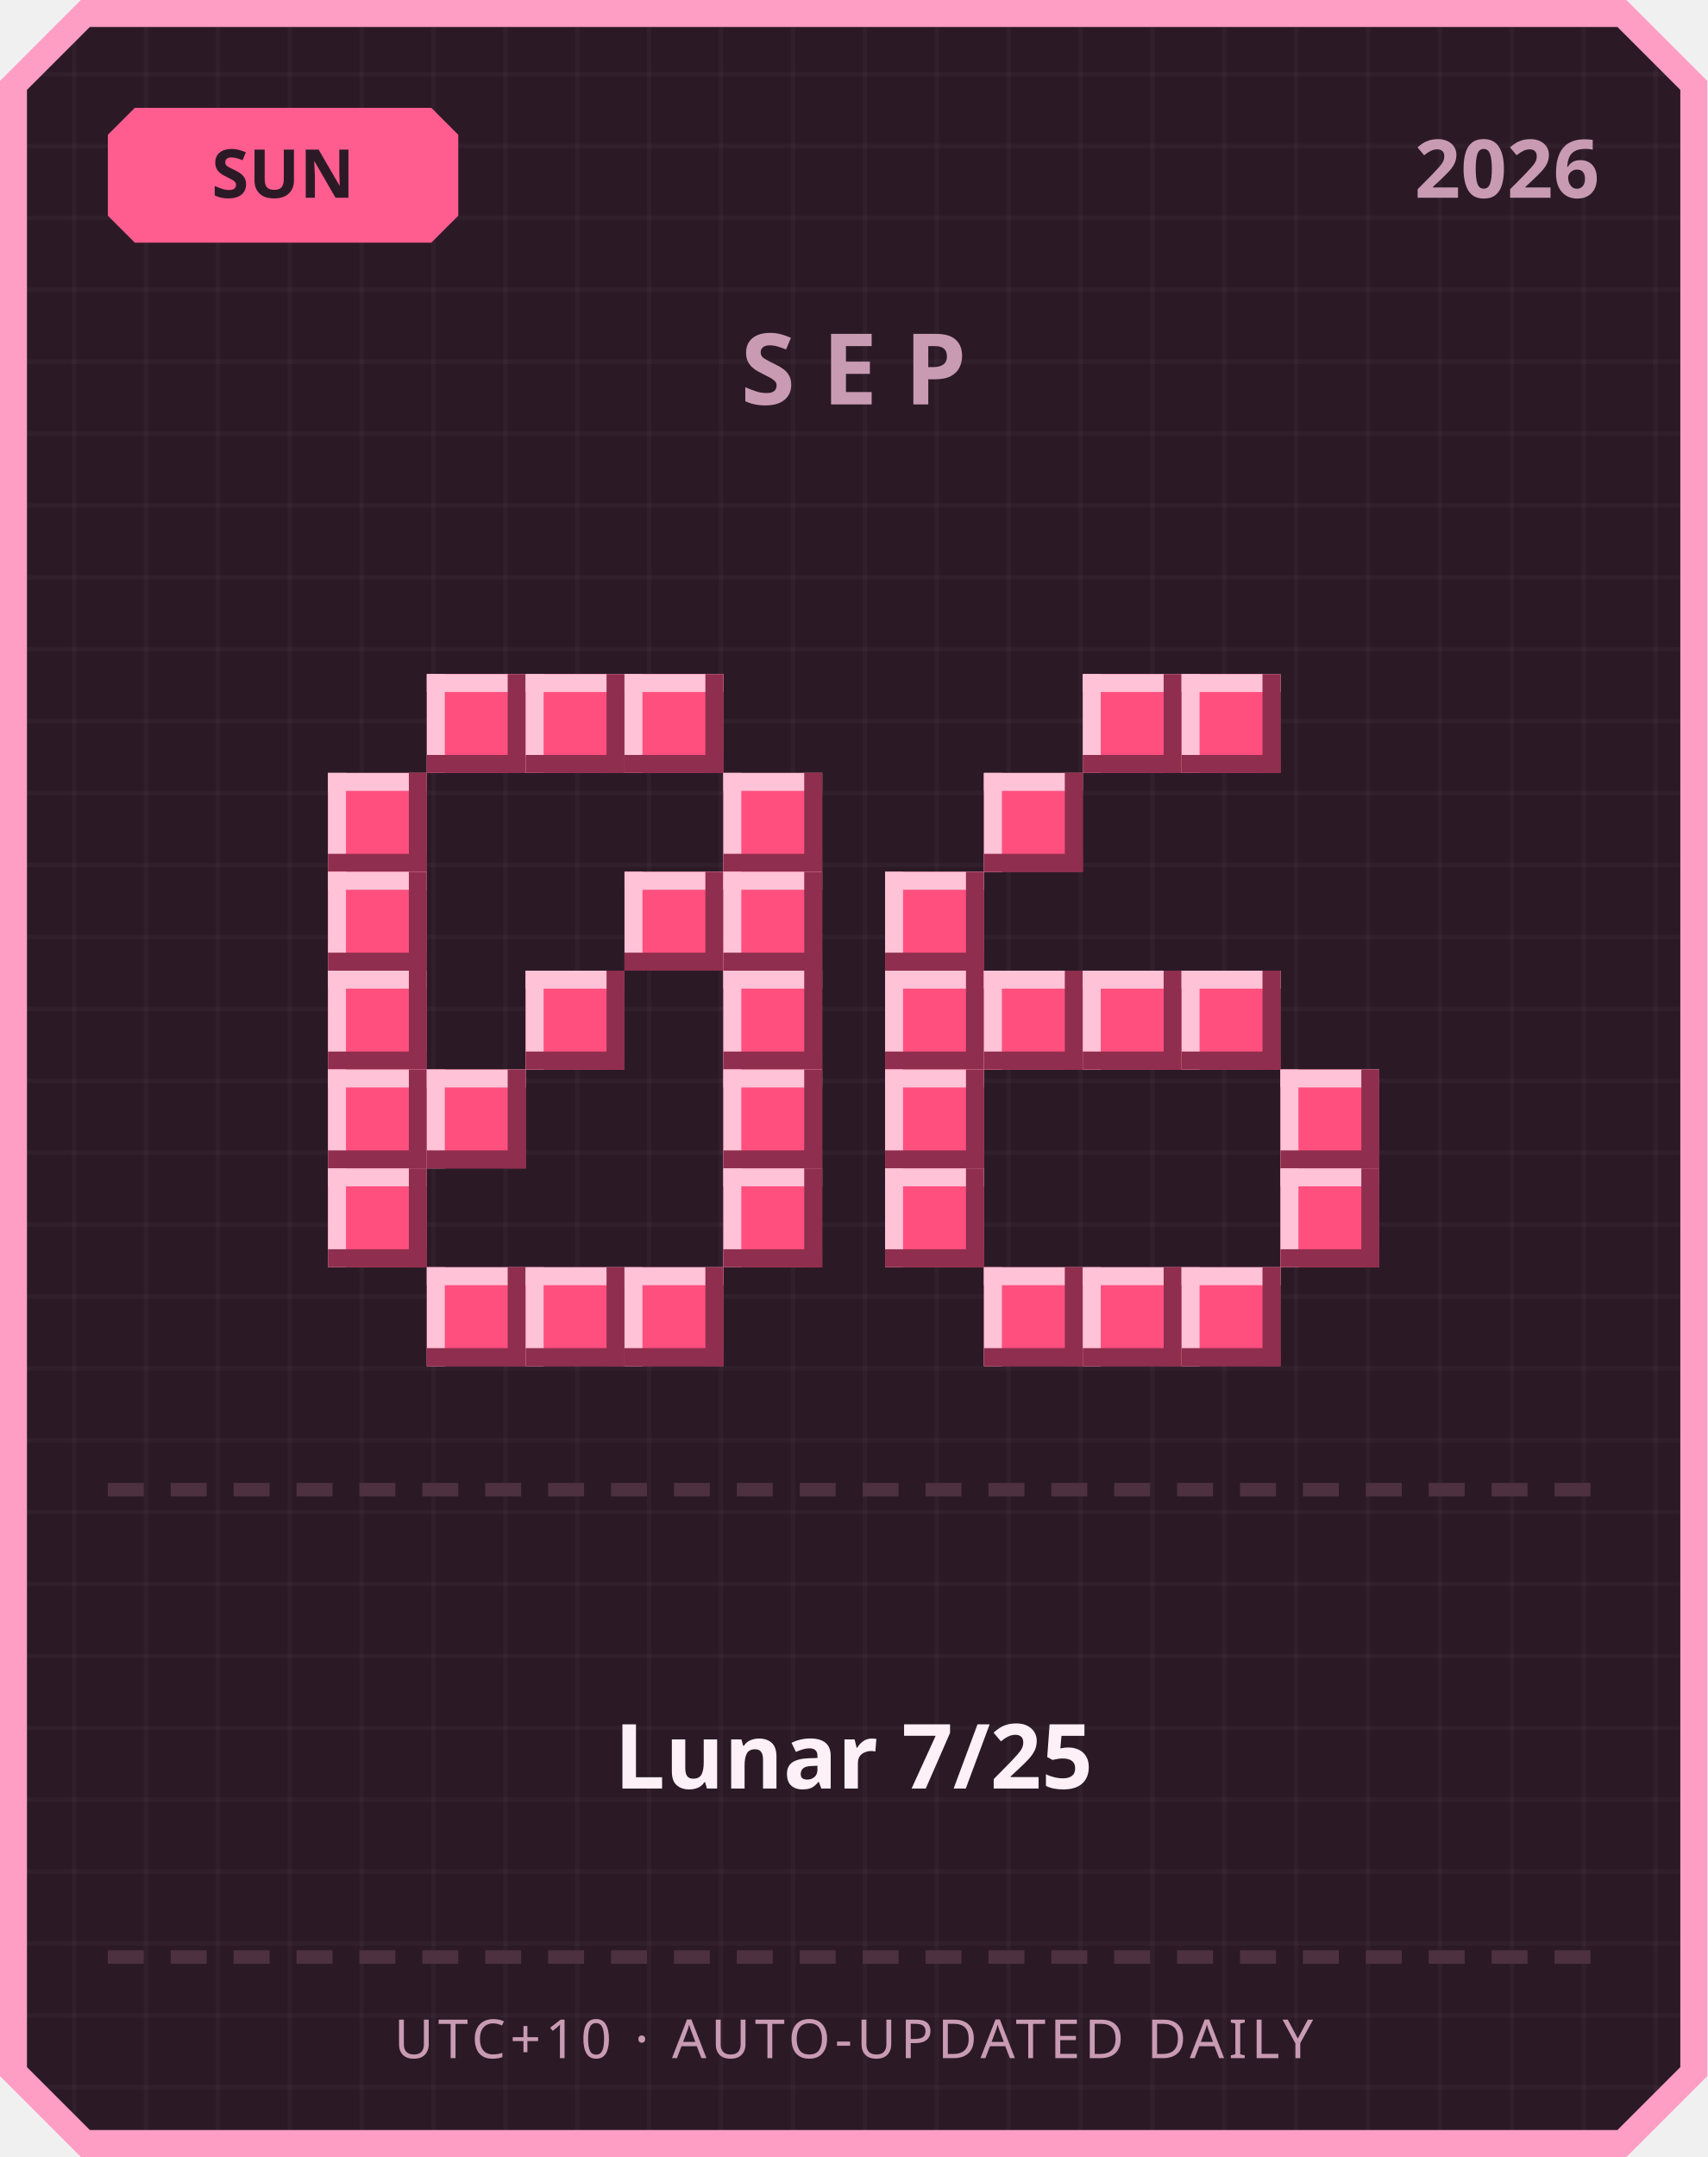
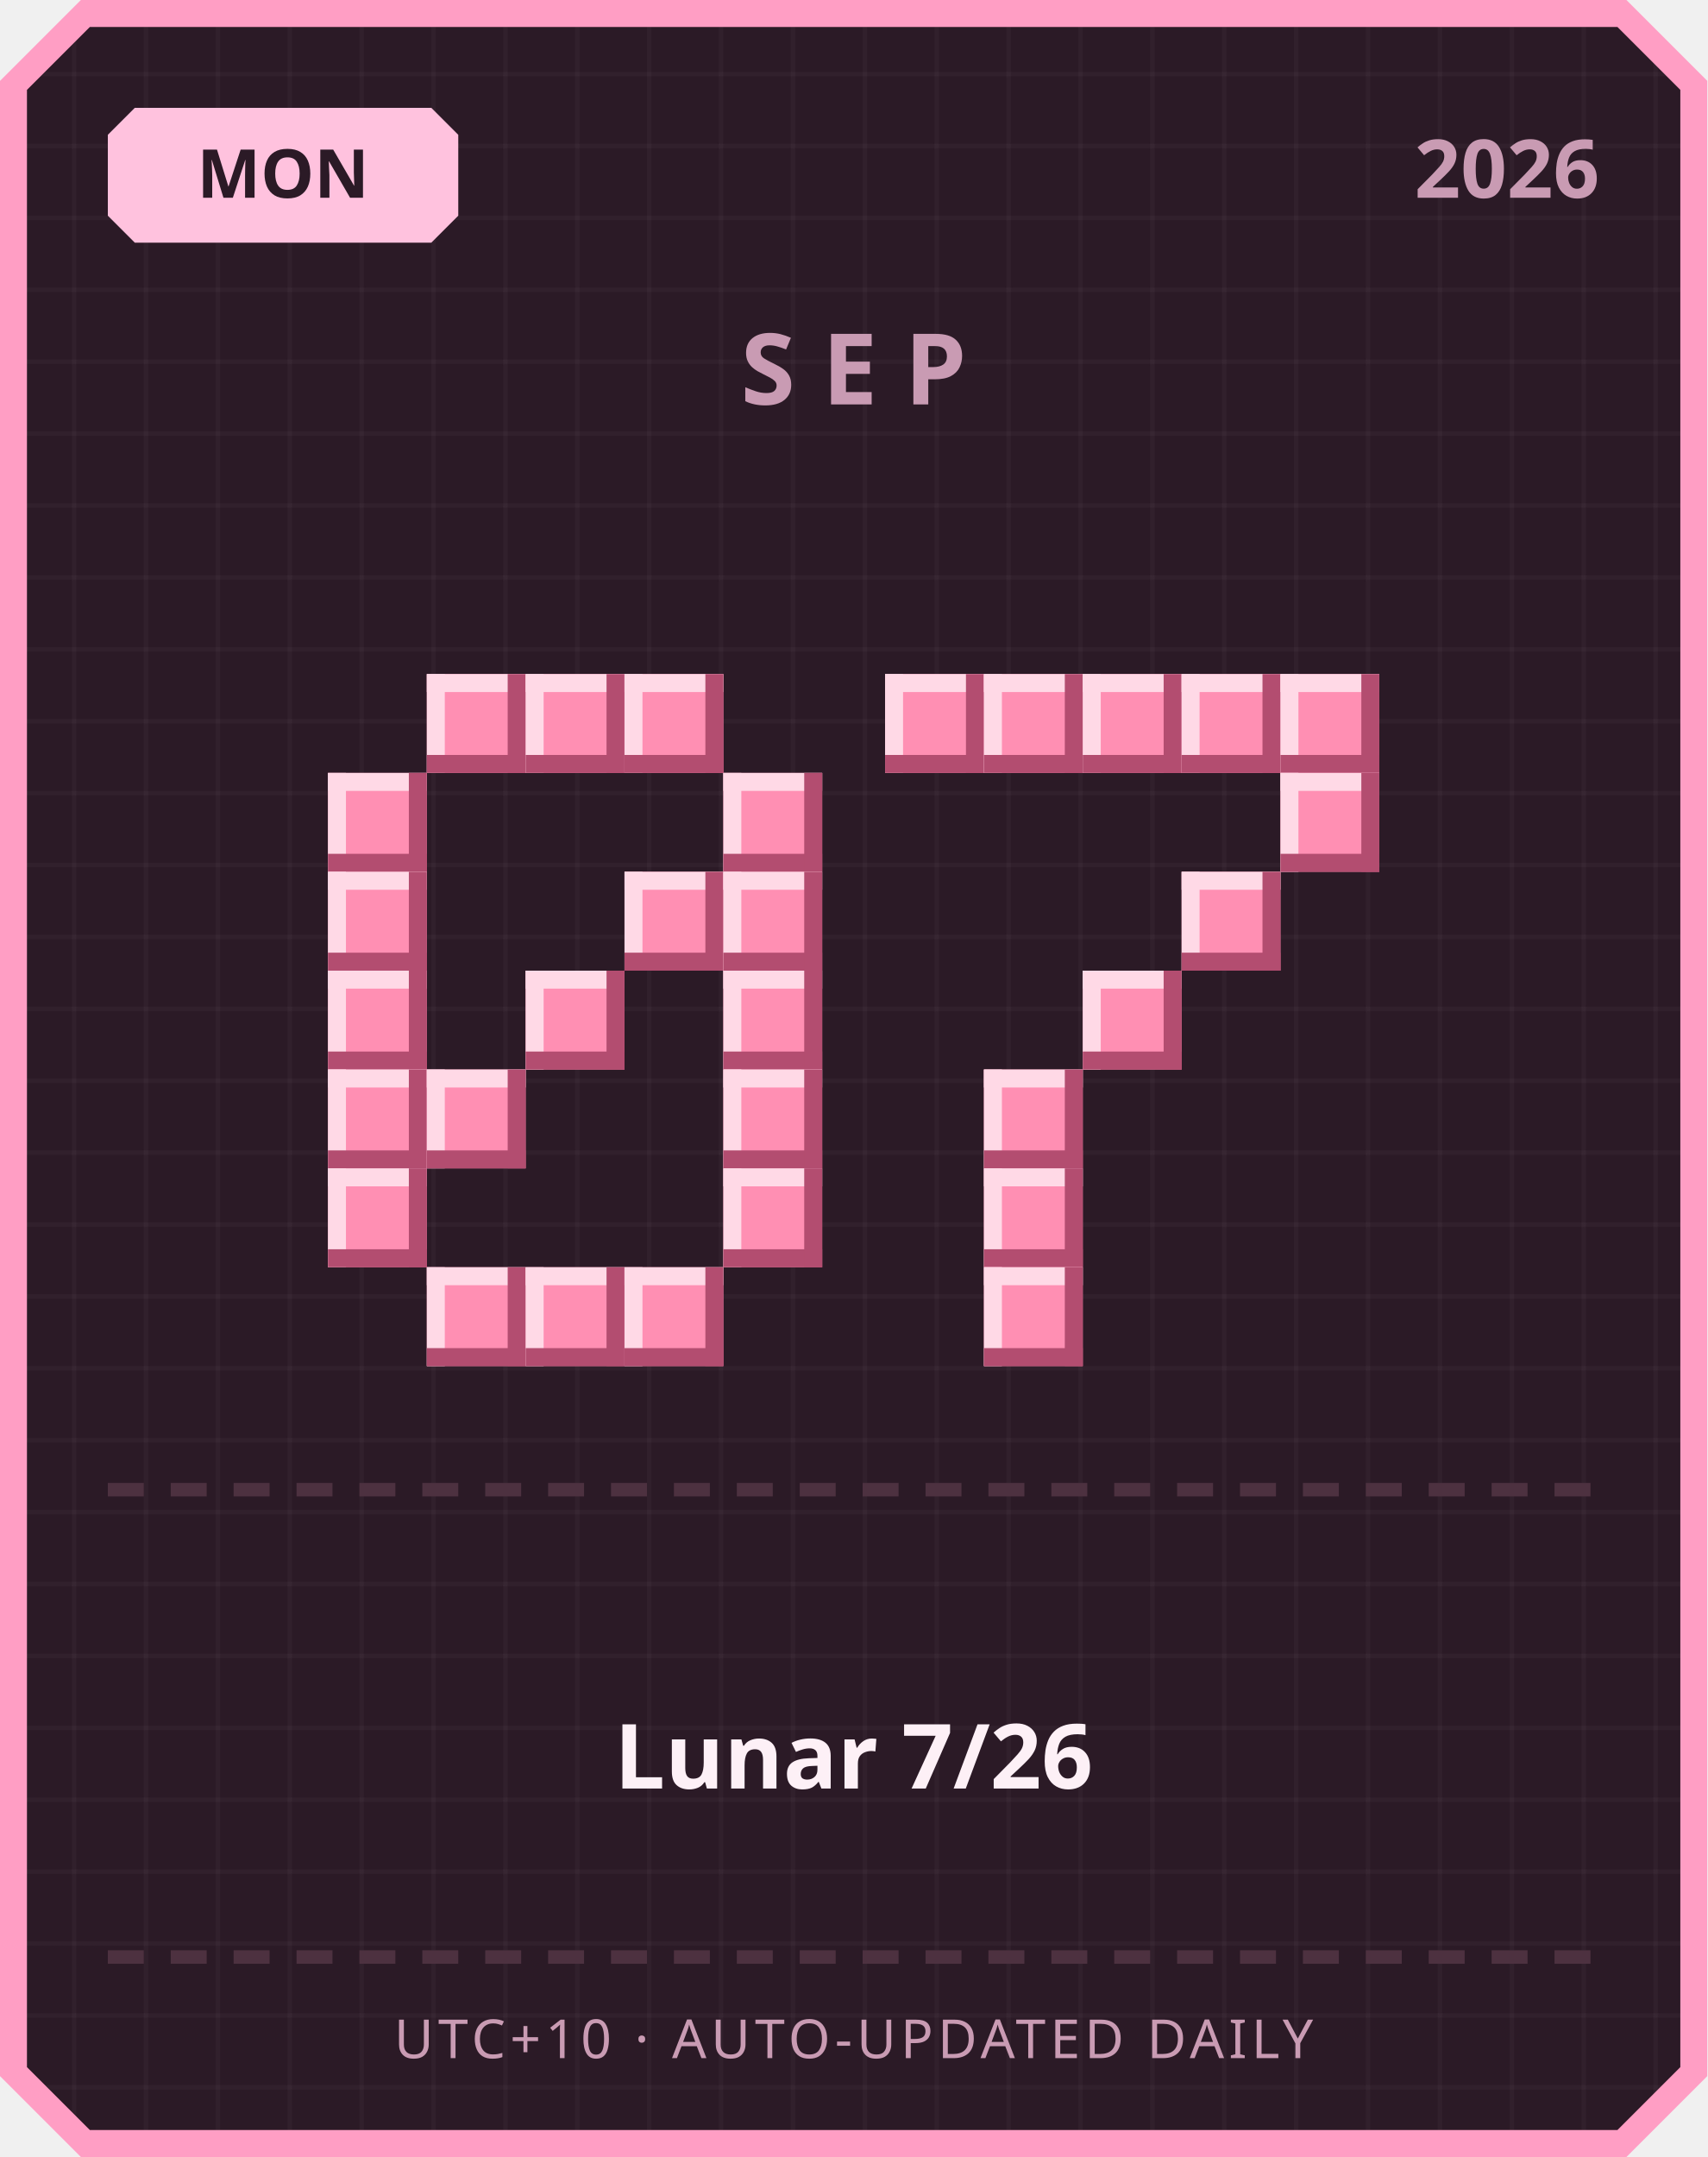
<svg xmlns="http://www.w3.org/2000/svg" width="380" height="480" viewBox="0 0 380 480">
  <defs>
    <pattern id="grid" width="16" height="16" patternUnits="userSpaceOnUse">
      <rect width="16" height="16" fill="#2b1a26" />
      <rect width="1" height="16" fill="#ffffff" opacity="0.03" />
      <rect width="16" height="1" fill="#ffffff" opacity="0.03" />
    </pattern>
  </defs>
  <path d="M 18,0 L 362,0 L 380,18 L 380,462 L 362,480 L 18,480 L 0,462 L 0,18 Z" fill="#ff9ec4" />
  <path d="M 20,6 L 360,6 L 374,20 L 374,460 L 360,474 L 20,474 L 6,460 L 6,20 Z" fill="url(#grid)" />
-   <path d="M 30,24 L 96,24 L 102,30 L 102,48 L 96,54 L 30,54 L 24,48 L 24,30 Z" fill="#ff5d8f" />
-   <text x="63" y="44" text-anchor="middle" font-family="'Segoe UI', sans-serif" font-size="15" font-weight="700" fill="#2b1a26">SUN</text>
+   <path d="M 30,24 L 96,24 L 102,30 L 102,48 L 96,54 L 30,54 L 24,48 L 24,30 Z" fill="#ffc2de" />
+   <text x="63" y="44" text-anchor="middle" font-family="'Segoe UI', sans-serif" font-size="15" font-weight="700" fill="#2b1a26">MON</text>
  <text x="356" y="44" text-anchor="end" font-family="'Segoe UI', sans-serif" font-size="18" font-weight="700" fill="#c99bb3">2026</text>
  <text x="190" y="90" text-anchor="middle" font-family="'Segoe UI', sans-serif" font-size="22" font-weight="700" letter-spacing="6" fill="#c99bb3">SEP</text>
-   <rect x="95" y="150" width="22" height="22" fill="#ff4f7e" />
-   <rect x="95" y="150" width="22" height="4" fill="#ffc2d6" />
-   <rect x="95" y="150" width="4" height="22" fill="#ffc2d6" />
-   <rect x="95" y="168" width="22" height="4" fill="#8f2e4e" />
-   <rect x="113" y="150" width="4" height="22" fill="#8f2e4e" />
-   <rect x="117" y="150" width="22" height="22" fill="#ff4f7e" />
-   <rect x="117" y="150" width="22" height="4" fill="#ffc2d6" />
-   <rect x="117" y="150" width="4" height="22" fill="#ffc2d6" />
-   <rect x="117" y="168" width="22" height="4" fill="#8f2e4e" />
-   <rect x="135" y="150" width="4" height="22" fill="#8f2e4e" />
-   <rect x="139" y="150" width="22" height="22" fill="#ff4f7e" />
-   <rect x="139" y="150" width="22" height="4" fill="#ffc2d6" />
-   <rect x="139" y="150" width="4" height="22" fill="#ffc2d6" />
-   <rect x="139" y="168" width="22" height="4" fill="#8f2e4e" />
-   <rect x="157" y="150" width="4" height="22" fill="#8f2e4e" />
-   <rect x="73" y="172" width="22" height="22" fill="#ff4f7e" />
-   <rect x="73" y="172" width="22" height="4" fill="#ffc2d6" />
-   <rect x="73" y="172" width="4" height="22" fill="#ffc2d6" />
-   <rect x="73" y="190" width="22" height="4" fill="#8f2e4e" />
-   <rect x="91" y="172" width="4" height="22" fill="#8f2e4e" />
-   <rect x="161" y="172" width="22" height="22" fill="#ff4f7e" />
-   <rect x="161" y="172" width="22" height="4" fill="#ffc2d6" />
-   <rect x="161" y="172" width="4" height="22" fill="#ffc2d6" />
-   <rect x="161" y="190" width="22" height="4" fill="#8f2e4e" />
-   <rect x="179" y="172" width="4" height="22" fill="#8f2e4e" />
-   <rect x="73" y="194" width="22" height="22" fill="#ff4f7e" />
-   <rect x="73" y="194" width="22" height="4" fill="#ffc2d6" />
-   <rect x="73" y="194" width="4" height="22" fill="#ffc2d6" />
-   <rect x="73" y="212" width="22" height="4" fill="#8f2e4e" />
-   <rect x="91" y="194" width="4" height="22" fill="#8f2e4e" />
-   <rect x="139" y="194" width="22" height="22" fill="#ff4f7e" />
-   <rect x="139" y="194" width="22" height="4" fill="#ffc2d6" />
-   <rect x="139" y="194" width="4" height="22" fill="#ffc2d6" />
-   <rect x="139" y="212" width="22" height="4" fill="#8f2e4e" />
-   <rect x="157" y="194" width="4" height="22" fill="#8f2e4e" />
-   <rect x="161" y="194" width="22" height="22" fill="#ff4f7e" />
-   <rect x="161" y="194" width="22" height="4" fill="#ffc2d6" />
-   <rect x="161" y="194" width="4" height="22" fill="#ffc2d6" />
-   <rect x="161" y="212" width="22" height="4" fill="#8f2e4e" />
-   <rect x="179" y="194" width="4" height="22" fill="#8f2e4e" />
-   <rect x="73" y="216" width="22" height="22" fill="#ff4f7e" />
-   <rect x="73" y="216" width="22" height="4" fill="#ffc2d6" />
-   <rect x="73" y="216" width="4" height="22" fill="#ffc2d6" />
-   <rect x="73" y="234" width="22" height="4" fill="#8f2e4e" />
-   <rect x="91" y="216" width="4" height="22" fill="#8f2e4e" />
-   <rect x="117" y="216" width="22" height="22" fill="#ff4f7e" />
-   <rect x="117" y="216" width="22" height="4" fill="#ffc2d6" />
-   <rect x="117" y="216" width="4" height="22" fill="#ffc2d6" />
-   <rect x="117" y="234" width="22" height="4" fill="#8f2e4e" />
-   <rect x="135" y="216" width="4" height="22" fill="#8f2e4e" />
-   <rect x="161" y="216" width="22" height="22" fill="#ff4f7e" />
-   <rect x="161" y="216" width="22" height="4" fill="#ffc2d6" />
-   <rect x="161" y="216" width="4" height="22" fill="#ffc2d6" />
-   <rect x="161" y="234" width="22" height="4" fill="#8f2e4e" />
-   <rect x="179" y="216" width="4" height="22" fill="#8f2e4e" />
-   <rect x="73" y="238" width="22" height="22" fill="#ff4f7e" />
-   <rect x="73" y="238" width="22" height="4" fill="#ffc2d6" />
-   <rect x="73" y="238" width="4" height="22" fill="#ffc2d6" />
-   <rect x="73" y="256" width="22" height="4" fill="#8f2e4e" />
-   <rect x="91" y="238" width="4" height="22" fill="#8f2e4e" />
-   <rect x="95" y="238" width="22" height="22" fill="#ff4f7e" />
-   <rect x="95" y="238" width="22" height="4" fill="#ffc2d6" />
-   <rect x="95" y="238" width="4" height="22" fill="#ffc2d6" />
-   <rect x="95" y="256" width="22" height="4" fill="#8f2e4e" />
-   <rect x="113" y="238" width="4" height="22" fill="#8f2e4e" />
-   <rect x="161" y="238" width="22" height="22" fill="#ff4f7e" />
-   <rect x="161" y="238" width="22" height="4" fill="#ffc2d6" />
-   <rect x="161" y="238" width="4" height="22" fill="#ffc2d6" />
-   <rect x="161" y="256" width="22" height="4" fill="#8f2e4e" />
-   <rect x="179" y="238" width="4" height="22" fill="#8f2e4e" />
-   <rect x="73" y="260" width="22" height="22" fill="#ff4f7e" />
-   <rect x="73" y="260" width="22" height="4" fill="#ffc2d6" />
-   <rect x="73" y="260" width="4" height="22" fill="#ffc2d6" />
-   <rect x="73" y="278" width="22" height="4" fill="#8f2e4e" />
-   <rect x="91" y="260" width="4" height="22" fill="#8f2e4e" />
-   <rect x="161" y="260" width="22" height="22" fill="#ff4f7e" />
-   <rect x="161" y="260" width="22" height="4" fill="#ffc2d6" />
-   <rect x="161" y="260" width="4" height="22" fill="#ffc2d6" />
-   <rect x="161" y="278" width="22" height="4" fill="#8f2e4e" />
-   <rect x="179" y="260" width="4" height="22" fill="#8f2e4e" />
-   <rect x="95" y="282" width="22" height="22" fill="#ff4f7e" />
-   <rect x="95" y="282" width="22" height="4" fill="#ffc2d6" />
-   <rect x="95" y="282" width="4" height="22" fill="#ffc2d6" />
-   <rect x="95" y="300" width="22" height="4" fill="#8f2e4e" />
-   <rect x="113" y="282" width="4" height="22" fill="#8f2e4e" />
-   <rect x="117" y="282" width="22" height="22" fill="#ff4f7e" />
-   <rect x="117" y="282" width="22" height="4" fill="#ffc2d6" />
-   <rect x="117" y="282" width="4" height="22" fill="#ffc2d6" />
-   <rect x="117" y="300" width="22" height="4" fill="#8f2e4e" />
-   <rect x="135" y="282" width="4" height="22" fill="#8f2e4e" />
-   <rect x="139" y="282" width="22" height="22" fill="#ff4f7e" />
-   <rect x="139" y="282" width="22" height="4" fill="#ffc2d6" />
-   <rect x="139" y="282" width="4" height="22" fill="#ffc2d6" />
-   <rect x="139" y="300" width="22" height="4" fill="#8f2e4e" />
-   <rect x="157" y="282" width="4" height="22" fill="#8f2e4e" />
-   <rect x="241" y="150" width="22" height="22" fill="#ff4f7e" />
-   <rect x="241" y="150" width="22" height="4" fill="#ffc2d6" />
-   <rect x="241" y="150" width="4" height="22" fill="#ffc2d6" />
-   <rect x="241" y="168" width="22" height="4" fill="#8f2e4e" />
-   <rect x="259" y="150" width="4" height="22" fill="#8f2e4e" />
-   <rect x="263" y="150" width="22" height="22" fill="#ff4f7e" />
-   <rect x="263" y="150" width="22" height="4" fill="#ffc2d6" />
-   <rect x="263" y="150" width="4" height="22" fill="#ffc2d6" />
-   <rect x="263" y="168" width="22" height="4" fill="#8f2e4e" />
-   <rect x="281" y="150" width="4" height="22" fill="#8f2e4e" />
-   <rect x="219" y="172" width="22" height="22" fill="#ff4f7e" />
-   <rect x="219" y="172" width="22" height="4" fill="#ffc2d6" />
-   <rect x="219" y="172" width="4" height="22" fill="#ffc2d6" />
-   <rect x="219" y="190" width="22" height="4" fill="#8f2e4e" />
-   <rect x="237" y="172" width="4" height="22" fill="#8f2e4e" />
-   <rect x="197" y="194" width="22" height="22" fill="#ff4f7e" />
-   <rect x="197" y="194" width="22" height="4" fill="#ffc2d6" />
-   <rect x="197" y="194" width="4" height="22" fill="#ffc2d6" />
-   <rect x="197" y="212" width="22" height="4" fill="#8f2e4e" />
-   <rect x="215" y="194" width="4" height="22" fill="#8f2e4e" />
-   <rect x="197" y="216" width="22" height="22" fill="#ff4f7e" />
-   <rect x="197" y="216" width="22" height="4" fill="#ffc2d6" />
-   <rect x="197" y="216" width="4" height="22" fill="#ffc2d6" />
-   <rect x="197" y="234" width="22" height="4" fill="#8f2e4e" />
-   <rect x="215" y="216" width="4" height="22" fill="#8f2e4e" />
-   <rect x="219" y="216" width="22" height="22" fill="#ff4f7e" />
-   <rect x="219" y="216" width="22" height="4" fill="#ffc2d6" />
-   <rect x="219" y="216" width="4" height="22" fill="#ffc2d6" />
-   <rect x="219" y="234" width="22" height="4" fill="#8f2e4e" />
-   <rect x="237" y="216" width="4" height="22" fill="#8f2e4e" />
-   <rect x="241" y="216" width="22" height="22" fill="#ff4f7e" />
-   <rect x="241" y="216" width="22" height="4" fill="#ffc2d6" />
-   <rect x="241" y="216" width="4" height="22" fill="#ffc2d6" />
-   <rect x="241" y="234" width="22" height="4" fill="#8f2e4e" />
-   <rect x="259" y="216" width="4" height="22" fill="#8f2e4e" />
-   <rect x="263" y="216" width="22" height="22" fill="#ff4f7e" />
-   <rect x="263" y="216" width="22" height="4" fill="#ffc2d6" />
-   <rect x="263" y="216" width="4" height="22" fill="#ffc2d6" />
-   <rect x="263" y="234" width="22" height="4" fill="#8f2e4e" />
-   <rect x="281" y="216" width="4" height="22" fill="#8f2e4e" />
-   <rect x="197" y="238" width="22" height="22" fill="#ff4f7e" />
-   <rect x="197" y="238" width="22" height="4" fill="#ffc2d6" />
-   <rect x="197" y="238" width="4" height="22" fill="#ffc2d6" />
-   <rect x="197" y="256" width="22" height="4" fill="#8f2e4e" />
-   <rect x="215" y="238" width="4" height="22" fill="#8f2e4e" />
-   <rect x="285" y="238" width="22" height="22" fill="#ff4f7e" />
-   <rect x="285" y="238" width="22" height="4" fill="#ffc2d6" />
-   <rect x="285" y="238" width="4" height="22" fill="#ffc2d6" />
-   <rect x="285" y="256" width="22" height="4" fill="#8f2e4e" />
-   <rect x="303" y="238" width="4" height="22" fill="#8f2e4e" />
-   <rect x="197" y="260" width="22" height="22" fill="#ff4f7e" />
-   <rect x="197" y="260" width="22" height="4" fill="#ffc2d6" />
-   <rect x="197" y="260" width="4" height="22" fill="#ffc2d6" />
-   <rect x="197" y="278" width="22" height="4" fill="#8f2e4e" />
-   <rect x="215" y="260" width="4" height="22" fill="#8f2e4e" />
-   <rect x="285" y="260" width="22" height="22" fill="#ff4f7e" />
-   <rect x="285" y="260" width="22" height="4" fill="#ffc2d6" />
-   <rect x="285" y="260" width="4" height="22" fill="#ffc2d6" />
-   <rect x="285" y="278" width="22" height="4" fill="#8f2e4e" />
-   <rect x="303" y="260" width="4" height="22" fill="#8f2e4e" />
-   <rect x="219" y="282" width="22" height="22" fill="#ff4f7e" />
-   <rect x="219" y="282" width="22" height="4" fill="#ffc2d6" />
-   <rect x="219" y="282" width="4" height="22" fill="#ffc2d6" />
-   <rect x="219" y="300" width="22" height="4" fill="#8f2e4e" />
-   <rect x="237" y="282" width="4" height="22" fill="#8f2e4e" />
-   <rect x="241" y="282" width="22" height="22" fill="#ff4f7e" />
-   <rect x="241" y="282" width="22" height="4" fill="#ffc2d6" />
-   <rect x="241" y="282" width="4" height="22" fill="#ffc2d6" />
-   <rect x="241" y="300" width="22" height="4" fill="#8f2e4e" />
-   <rect x="259" y="282" width="4" height="22" fill="#8f2e4e" />
-   <rect x="263" y="282" width="22" height="22" fill="#ff4f7e" />
-   <rect x="263" y="282" width="22" height="4" fill="#ffc2d6" />
-   <rect x="263" y="282" width="4" height="22" fill="#ffc2d6" />
-   <rect x="263" y="300" width="22" height="4" fill="#8f2e4e" />
-   <rect x="281" y="282" width="4" height="22" fill="#8f2e4e" />
+   <rect x="95" y="150" width="22" height="22" fill="#ff8fb3" />
+   <rect x="95" y="150" width="22" height="4" fill="#ffd9e6" />
+   <rect x="95" y="150" width="4" height="22" fill="#ffd9e6" />
+   <rect x="95" y="168" width="22" height="4" fill="#b34d70" />
+   <rect x="113" y="150" width="4" height="22" fill="#b34d70" />
+   <rect x="117" y="150" width="22" height="22" fill="#ff8fb3" />
+   <rect x="117" y="150" width="22" height="4" fill="#ffd9e6" />
+   <rect x="117" y="150" width="4" height="22" fill="#ffd9e6" />
+   <rect x="117" y="168" width="22" height="4" fill="#b34d70" />
+   <rect x="135" y="150" width="4" height="22" fill="#b34d70" />
+   <rect x="139" y="150" width="22" height="22" fill="#ff8fb3" />
+   <rect x="139" y="150" width="22" height="4" fill="#ffd9e6" />
+   <rect x="139" y="150" width="4" height="22" fill="#ffd9e6" />
+   <rect x="139" y="168" width="22" height="4" fill="#b34d70" />
+   <rect x="157" y="150" width="4" height="22" fill="#b34d70" />
+   <rect x="73" y="172" width="22" height="22" fill="#ff8fb3" />
+   <rect x="73" y="172" width="22" height="4" fill="#ffd9e6" />
+   <rect x="73" y="172" width="4" height="22" fill="#ffd9e6" />
+   <rect x="73" y="190" width="22" height="4" fill="#b34d70" />
+   <rect x="91" y="172" width="4" height="22" fill="#b34d70" />
+   <rect x="161" y="172" width="22" height="22" fill="#ff8fb3" />
+   <rect x="161" y="172" width="22" height="4" fill="#ffd9e6" />
+   <rect x="161" y="172" width="4" height="22" fill="#ffd9e6" />
+   <rect x="161" y="190" width="22" height="4" fill="#b34d70" />
+   <rect x="179" y="172" width="4" height="22" fill="#b34d70" />
+   <rect x="73" y="194" width="22" height="22" fill="#ff8fb3" />
+   <rect x="73" y="194" width="22" height="4" fill="#ffd9e6" />
+   <rect x="73" y="194" width="4" height="22" fill="#ffd9e6" />
+   <rect x="73" y="212" width="22" height="4" fill="#b34d70" />
+   <rect x="91" y="194" width="4" height="22" fill="#b34d70" />
+   <rect x="139" y="194" width="22" height="22" fill="#ff8fb3" />
+   <rect x="139" y="194" width="22" height="4" fill="#ffd9e6" />
+   <rect x="139" y="194" width="4" height="22" fill="#ffd9e6" />
+   <rect x="139" y="212" width="22" height="4" fill="#b34d70" />
+   <rect x="157" y="194" width="4" height="22" fill="#b34d70" />
+   <rect x="161" y="194" width="22" height="22" fill="#ff8fb3" />
+   <rect x="161" y="194" width="22" height="4" fill="#ffd9e6" />
+   <rect x="161" y="194" width="4" height="22" fill="#ffd9e6" />
+   <rect x="161" y="212" width="22" height="4" fill="#b34d70" />
+   <rect x="179" y="194" width="4" height="22" fill="#b34d70" />
+   <rect x="73" y="216" width="22" height="22" fill="#ff8fb3" />
+   <rect x="73" y="216" width="22" height="4" fill="#ffd9e6" />
+   <rect x="73" y="216" width="4" height="22" fill="#ffd9e6" />
+   <rect x="73" y="234" width="22" height="4" fill="#b34d70" />
+   <rect x="91" y="216" width="4" height="22" fill="#b34d70" />
+   <rect x="117" y="216" width="22" height="22" fill="#ff8fb3" />
+   <rect x="117" y="216" width="22" height="4" fill="#ffd9e6" />
+   <rect x="117" y="216" width="4" height="22" fill="#ffd9e6" />
+   <rect x="117" y="234" width="22" height="4" fill="#b34d70" />
+   <rect x="135" y="216" width="4" height="22" fill="#b34d70" />
+   <rect x="161" y="216" width="22" height="22" fill="#ff8fb3" />
+   <rect x="161" y="216" width="22" height="4" fill="#ffd9e6" />
+   <rect x="161" y="216" width="4" height="22" fill="#ffd9e6" />
+   <rect x="161" y="234" width="22" height="4" fill="#b34d70" />
+   <rect x="179" y="216" width="4" height="22" fill="#b34d70" />
+   <rect x="73" y="238" width="22" height="22" fill="#ff8fb3" />
+   <rect x="73" y="238" width="22" height="4" fill="#ffd9e6" />
+   <rect x="73" y="238" width="4" height="22" fill="#ffd9e6" />
+   <rect x="73" y="256" width="22" height="4" fill="#b34d70" />
+   <rect x="91" y="238" width="4" height="22" fill="#b34d70" />
+   <rect x="95" y="238" width="22" height="22" fill="#ff8fb3" />
+   <rect x="95" y="238" width="22" height="4" fill="#ffd9e6" />
+   <rect x="95" y="238" width="4" height="22" fill="#ffd9e6" />
+   <rect x="95" y="256" width="22" height="4" fill="#b34d70" />
+   <rect x="113" y="238" width="4" height="22" fill="#b34d70" />
+   <rect x="161" y="238" width="22" height="22" fill="#ff8fb3" />
+   <rect x="161" y="238" width="22" height="4" fill="#ffd9e6" />
+   <rect x="161" y="238" width="4" height="22" fill="#ffd9e6" />
+   <rect x="161" y="256" width="22" height="4" fill="#b34d70" />
+   <rect x="179" y="238" width="4" height="22" fill="#b34d70" />
+   <rect x="73" y="260" width="22" height="22" fill="#ff8fb3" />
+   <rect x="73" y="260" width="22" height="4" fill="#ffd9e6" />
+   <rect x="73" y="260" width="4" height="22" fill="#ffd9e6" />
+   <rect x="73" y="278" width="22" height="4" fill="#b34d70" />
+   <rect x="91" y="260" width="4" height="22" fill="#b34d70" />
+   <rect x="161" y="260" width="22" height="22" fill="#ff8fb3" />
+   <rect x="161" y="260" width="22" height="4" fill="#ffd9e6" />
+   <rect x="161" y="260" width="4" height="22" fill="#ffd9e6" />
+   <rect x="161" y="278" width="22" height="4" fill="#b34d70" />
+   <rect x="179" y="260" width="4" height="22" fill="#b34d70" />
+   <rect x="95" y="282" width="22" height="22" fill="#ff8fb3" />
+   <rect x="95" y="282" width="22" height="4" fill="#ffd9e6" />
+   <rect x="95" y="282" width="4" height="22" fill="#ffd9e6" />
+   <rect x="95" y="300" width="22" height="4" fill="#b34d70" />
+   <rect x="113" y="282" width="4" height="22" fill="#b34d70" />
+   <rect x="117" y="282" width="22" height="22" fill="#ff8fb3" />
+   <rect x="117" y="282" width="22" height="4" fill="#ffd9e6" />
+   <rect x="117" y="282" width="4" height="22" fill="#ffd9e6" />
+   <rect x="117" y="300" width="22" height="4" fill="#b34d70" />
+   <rect x="135" y="282" width="4" height="22" fill="#b34d70" />
+   <rect x="139" y="282" width="22" height="22" fill="#ff8fb3" />
+   <rect x="139" y="282" width="22" height="4" fill="#ffd9e6" />
+   <rect x="139" y="282" width="4" height="22" fill="#ffd9e6" />
+   <rect x="139" y="300" width="22" height="4" fill="#b34d70" />
+   <rect x="157" y="282" width="4" height="22" fill="#b34d70" />
+   <rect x="197" y="150" width="22" height="22" fill="#ff8fb3" />
+   <rect x="197" y="150" width="22" height="4" fill="#ffd9e6" />
+   <rect x="197" y="150" width="4" height="22" fill="#ffd9e6" />
+   <rect x="197" y="168" width="22" height="4" fill="#b34d70" />
+   <rect x="215" y="150" width="4" height="22" fill="#b34d70" />
+   <rect x="219" y="150" width="22" height="22" fill="#ff8fb3" />
+   <rect x="219" y="150" width="22" height="4" fill="#ffd9e6" />
+   <rect x="219" y="150" width="4" height="22" fill="#ffd9e6" />
+   <rect x="219" y="168" width="22" height="4" fill="#b34d70" />
+   <rect x="237" y="150" width="4" height="22" fill="#b34d70" />
+   <rect x="241" y="150" width="22" height="22" fill="#ff8fb3" />
+   <rect x="241" y="150" width="22" height="4" fill="#ffd9e6" />
+   <rect x="241" y="150" width="4" height="22" fill="#ffd9e6" />
+   <rect x="241" y="168" width="22" height="4" fill="#b34d70" />
+   <rect x="259" y="150" width="4" height="22" fill="#b34d70" />
+   <rect x="263" y="150" width="22" height="22" fill="#ff8fb3" />
+   <rect x="263" y="150" width="22" height="4" fill="#ffd9e6" />
+   <rect x="263" y="150" width="4" height="22" fill="#ffd9e6" />
+   <rect x="263" y="168" width="22" height="4" fill="#b34d70" />
+   <rect x="281" y="150" width="4" height="22" fill="#b34d70" />
+   <rect x="285" y="150" width="22" height="22" fill="#ff8fb3" />
+   <rect x="285" y="150" width="22" height="4" fill="#ffd9e6" />
+   <rect x="285" y="150" width="4" height="22" fill="#ffd9e6" />
+   <rect x="285" y="168" width="22" height="4" fill="#b34d70" />
+   <rect x="303" y="150" width="4" height="22" fill="#b34d70" />
+   <rect x="285" y="172" width="22" height="22" fill="#ff8fb3" />
+   <rect x="285" y="172" width="22" height="4" fill="#ffd9e6" />
+   <rect x="285" y="172" width="4" height="22" fill="#ffd9e6" />
+   <rect x="285" y="190" width="22" height="4" fill="#b34d70" />
+   <rect x="303" y="172" width="4" height="22" fill="#b34d70" />
+   <rect x="263" y="194" width="22" height="22" fill="#ff8fb3" />
+   <rect x="263" y="194" width="22" height="4" fill="#ffd9e6" />
+   <rect x="263" y="194" width="4" height="22" fill="#ffd9e6" />
+   <rect x="263" y="212" width="22" height="4" fill="#b34d70" />
+   <rect x="281" y="194" width="4" height="22" fill="#b34d70" />
+   <rect x="241" y="216" width="22" height="22" fill="#ff8fb3" />
+   <rect x="241" y="216" width="22" height="4" fill="#ffd9e6" />
+   <rect x="241" y="216" width="4" height="22" fill="#ffd9e6" />
+   <rect x="241" y="234" width="22" height="4" fill="#b34d70" />
+   <rect x="259" y="216" width="4" height="22" fill="#b34d70" />
+   <rect x="219" y="238" width="22" height="22" fill="#ff8fb3" />
+   <rect x="219" y="238" width="22" height="4" fill="#ffd9e6" />
+   <rect x="219" y="238" width="4" height="22" fill="#ffd9e6" />
+   <rect x="219" y="256" width="22" height="4" fill="#b34d70" />
+   <rect x="237" y="238" width="4" height="22" fill="#b34d70" />
+   <rect x="219" y="260" width="22" height="22" fill="#ff8fb3" />
+   <rect x="219" y="260" width="22" height="4" fill="#ffd9e6" />
+   <rect x="219" y="260" width="4" height="22" fill="#ffd9e6" />
+   <rect x="219" y="278" width="22" height="4" fill="#b34d70" />
+   <rect x="237" y="260" width="4" height="22" fill="#b34d70" />
+   <rect x="219" y="282" width="22" height="22" fill="#ff8fb3" />
+   <rect x="219" y="282" width="22" height="4" fill="#ffd9e6" />
+   <rect x="219" y="282" width="4" height="22" fill="#ffd9e6" />
+   <rect x="219" y="300" width="22" height="4" fill="#b34d70" />
+   <rect x="237" y="282" width="4" height="22" fill="#b34d70" />
  <rect x="24" y="330" width="8" height="3" fill="#4d3140" />
  <rect x="38" y="330" width="8" height="3" fill="#4d3140" />
  <rect x="52" y="330" width="8" height="3" fill="#4d3140" />
  <rect x="66" y="330" width="8" height="3" fill="#4d3140" />
  <rect x="80" y="330" width="8" height="3" fill="#4d3140" />
  <rect x="94" y="330" width="8" height="3" fill="#4d3140" />
  <rect x="108" y="330" width="8" height="3" fill="#4d3140" />
  <rect x="122" y="330" width="8" height="3" fill="#4d3140" />
  <rect x="136" y="330" width="8" height="3" fill="#4d3140" />
  <rect x="150" y="330" width="8" height="3" fill="#4d3140" />
  <rect x="164" y="330" width="8" height="3" fill="#4d3140" />
  <rect x="178" y="330" width="8" height="3" fill="#4d3140" />
  <rect x="192" y="330" width="8" height="3" fill="#4d3140" />
  <rect x="206" y="330" width="8" height="3" fill="#4d3140" />
  <rect x="220" y="330" width="8" height="3" fill="#4d3140" />
  <rect x="234" y="330" width="8" height="3" fill="#4d3140" />
  <rect x="248" y="330" width="8" height="3" fill="#4d3140" />
  <rect x="262" y="330" width="8" height="3" fill="#4d3140" />
  <rect x="276" y="330" width="8" height="3" fill="#4d3140" />
  <rect x="290" y="330" width="8" height="3" fill="#4d3140" />
  <rect x="304" y="330" width="8" height="3" fill="#4d3140" />
  <rect x="318" y="330" width="8" height="3" fill="#4d3140" />
  <rect x="332" y="330" width="8" height="3" fill="#4d3140" />
  <rect x="346" y="330" width="8" height="3" fill="#4d3140" />
-   <text x="190" y="398" text-anchor="middle" font-family="'Segoe UI', 'Microsoft JhengHei', sans-serif" font-size="20" font-weight="700" fill="#fdf0f6">Lunar 7/25</text>
+   <text x="190" y="398" text-anchor="middle" font-family="'Segoe UI', 'Microsoft JhengHei', sans-serif" font-size="20" font-weight="700" fill="#fdf0f6">Lunar 7/26</text>
  <rect x="24" y="434" width="8" height="3" fill="#4d3140" />
  <rect x="38" y="434" width="8" height="3" fill="#4d3140" />
  <rect x="52" y="434" width="8" height="3" fill="#4d3140" />
  <rect x="66" y="434" width="8" height="3" fill="#4d3140" />
  <rect x="80" y="434" width="8" height="3" fill="#4d3140" />
  <rect x="94" y="434" width="8" height="3" fill="#4d3140" />
  <rect x="108" y="434" width="8" height="3" fill="#4d3140" />
  <rect x="122" y="434" width="8" height="3" fill="#4d3140" />
  <rect x="136" y="434" width="8" height="3" fill="#4d3140" />
  <rect x="150" y="434" width="8" height="3" fill="#4d3140" />
  <rect x="164" y="434" width="8" height="3" fill="#4d3140" />
  <rect x="178" y="434" width="8" height="3" fill="#4d3140" />
  <rect x="192" y="434" width="8" height="3" fill="#4d3140" />
  <rect x="206" y="434" width="8" height="3" fill="#4d3140" />
  <rect x="220" y="434" width="8" height="3" fill="#4d3140" />
  <rect x="234" y="434" width="8" height="3" fill="#4d3140" />
  <rect x="248" y="434" width="8" height="3" fill="#4d3140" />
  <rect x="262" y="434" width="8" height="3" fill="#4d3140" />
  <rect x="276" y="434" width="8" height="3" fill="#4d3140" />
  <rect x="290" y="434" width="8" height="3" fill="#4d3140" />
  <rect x="304" y="434" width="8" height="3" fill="#4d3140" />
  <rect x="318" y="434" width="8" height="3" fill="#4d3140" />
  <rect x="332" y="434" width="8" height="3" fill="#4d3140" />
  <rect x="346" y="434" width="8" height="3" fill="#4d3140" />
  <text x="190" y="458" text-anchor="middle" font-family="'Segoe UI', sans-serif" font-size="12" letter-spacing="1" fill="#c99bb3">UTC+10 · AUTO-UPDATED DAILY</text>
</svg>
